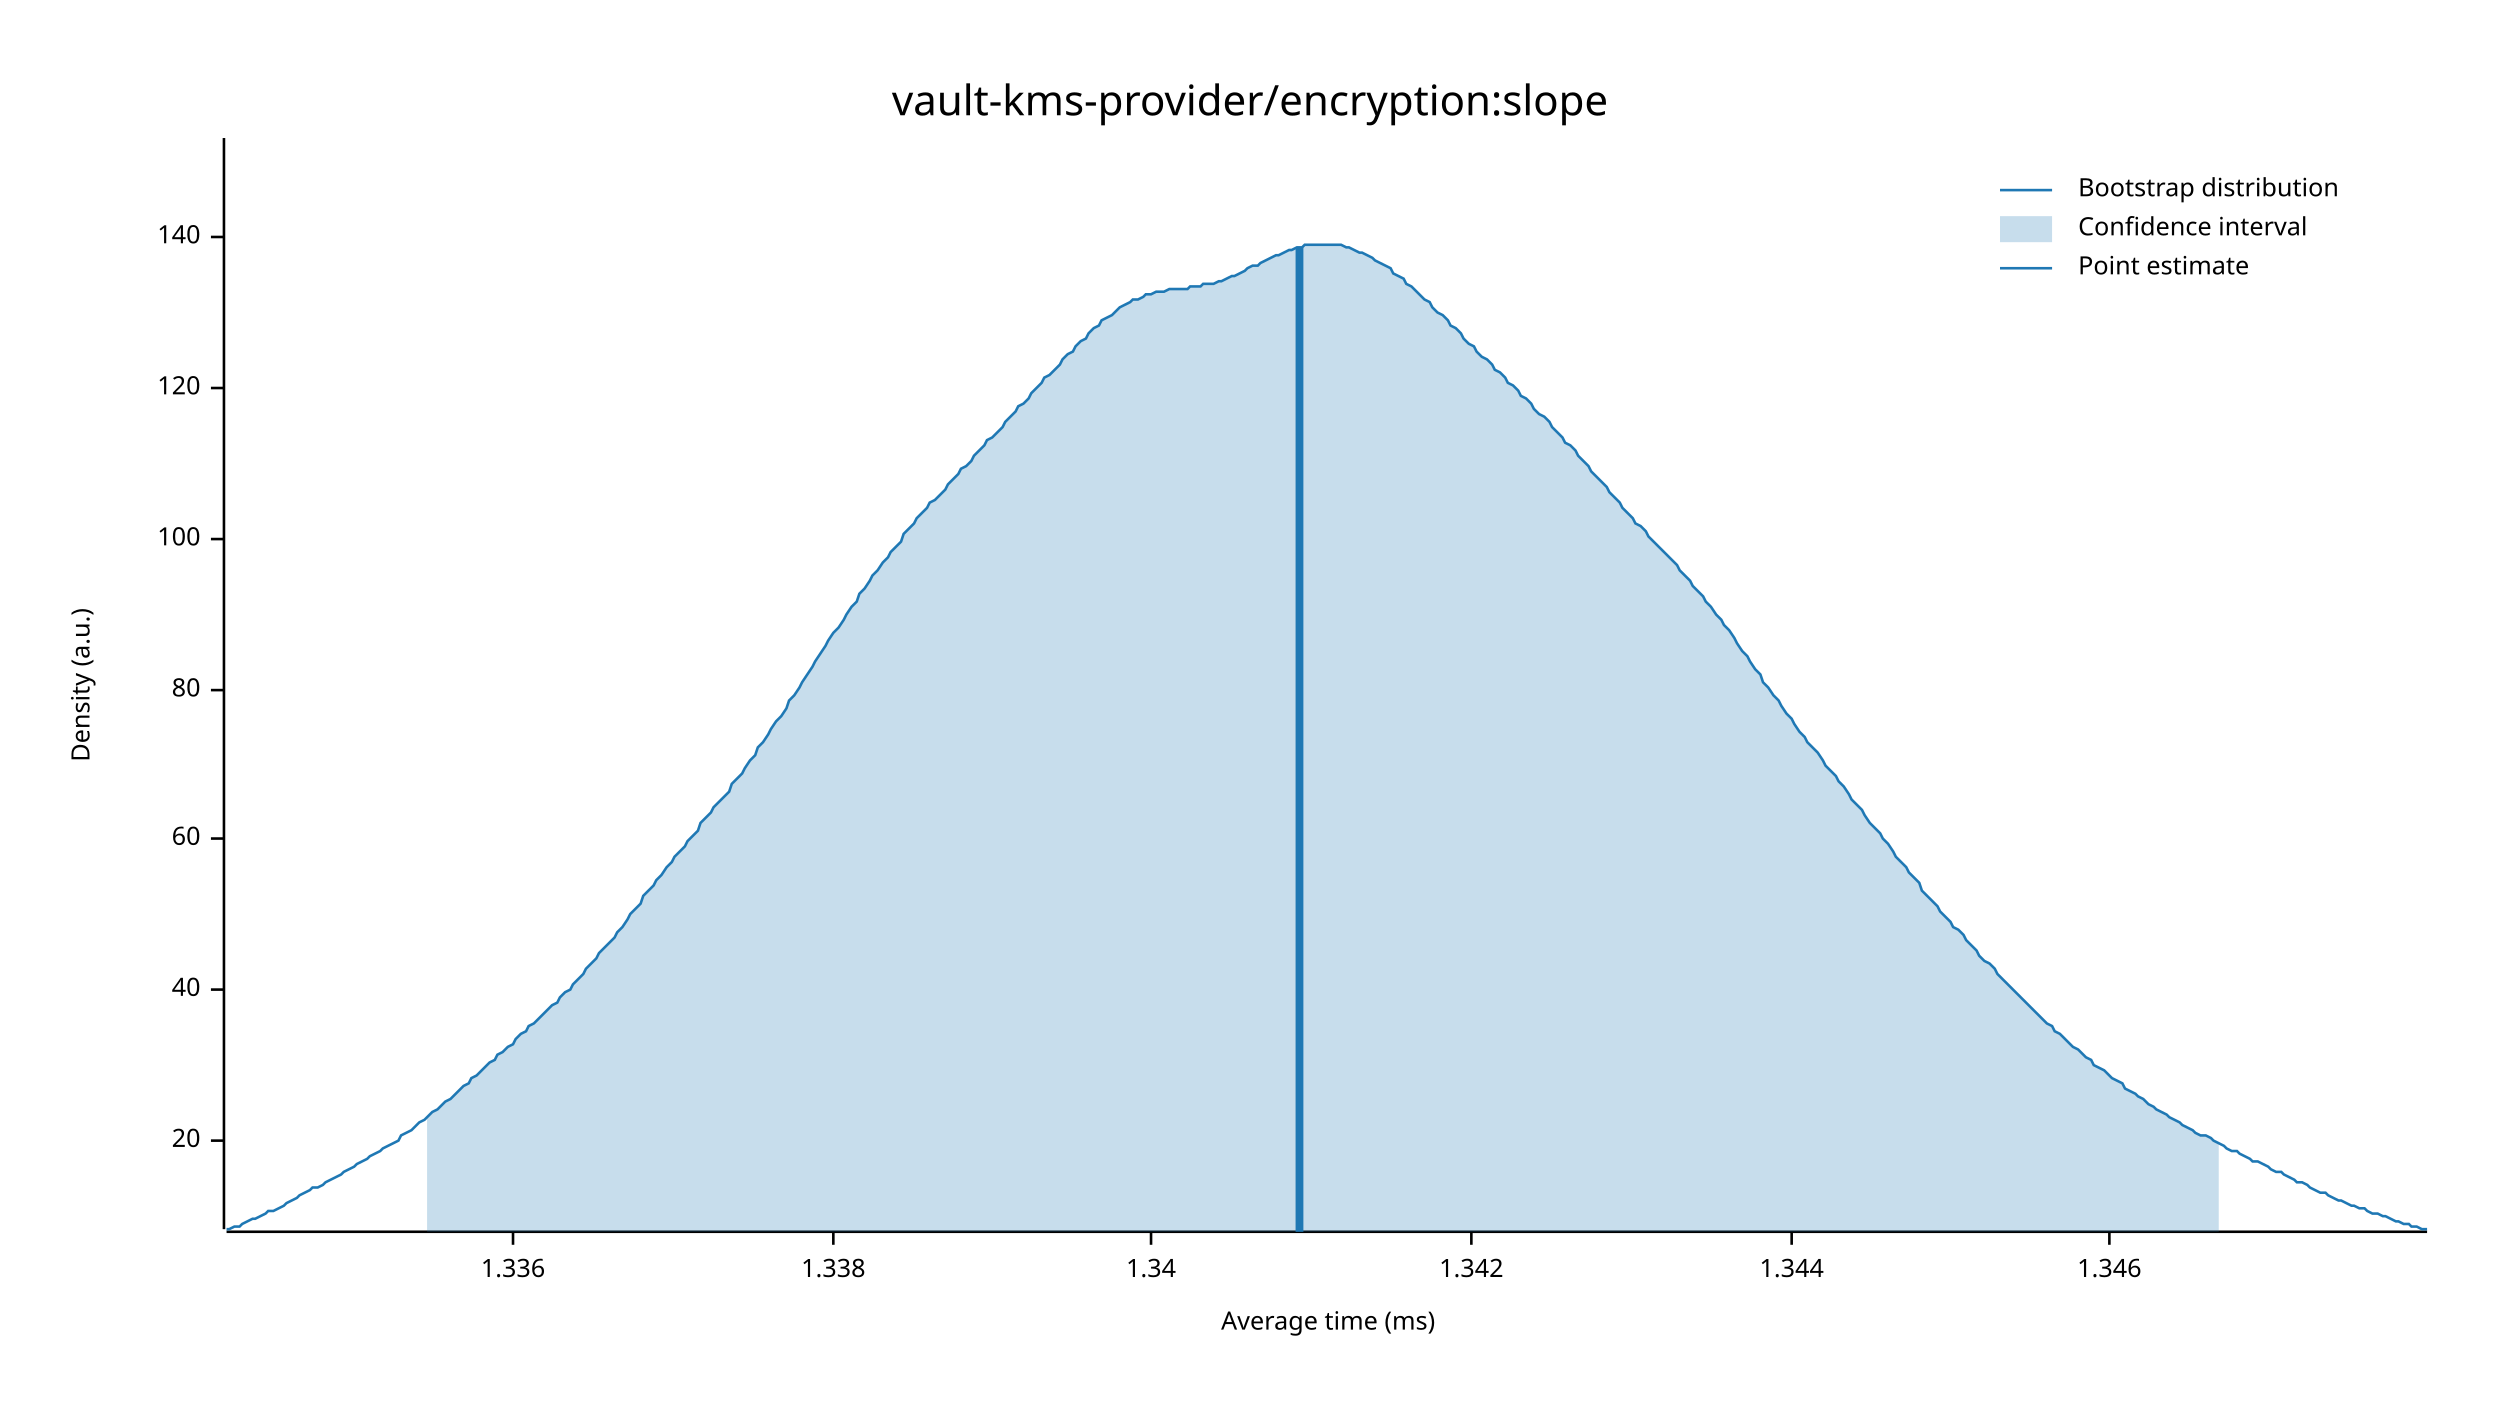
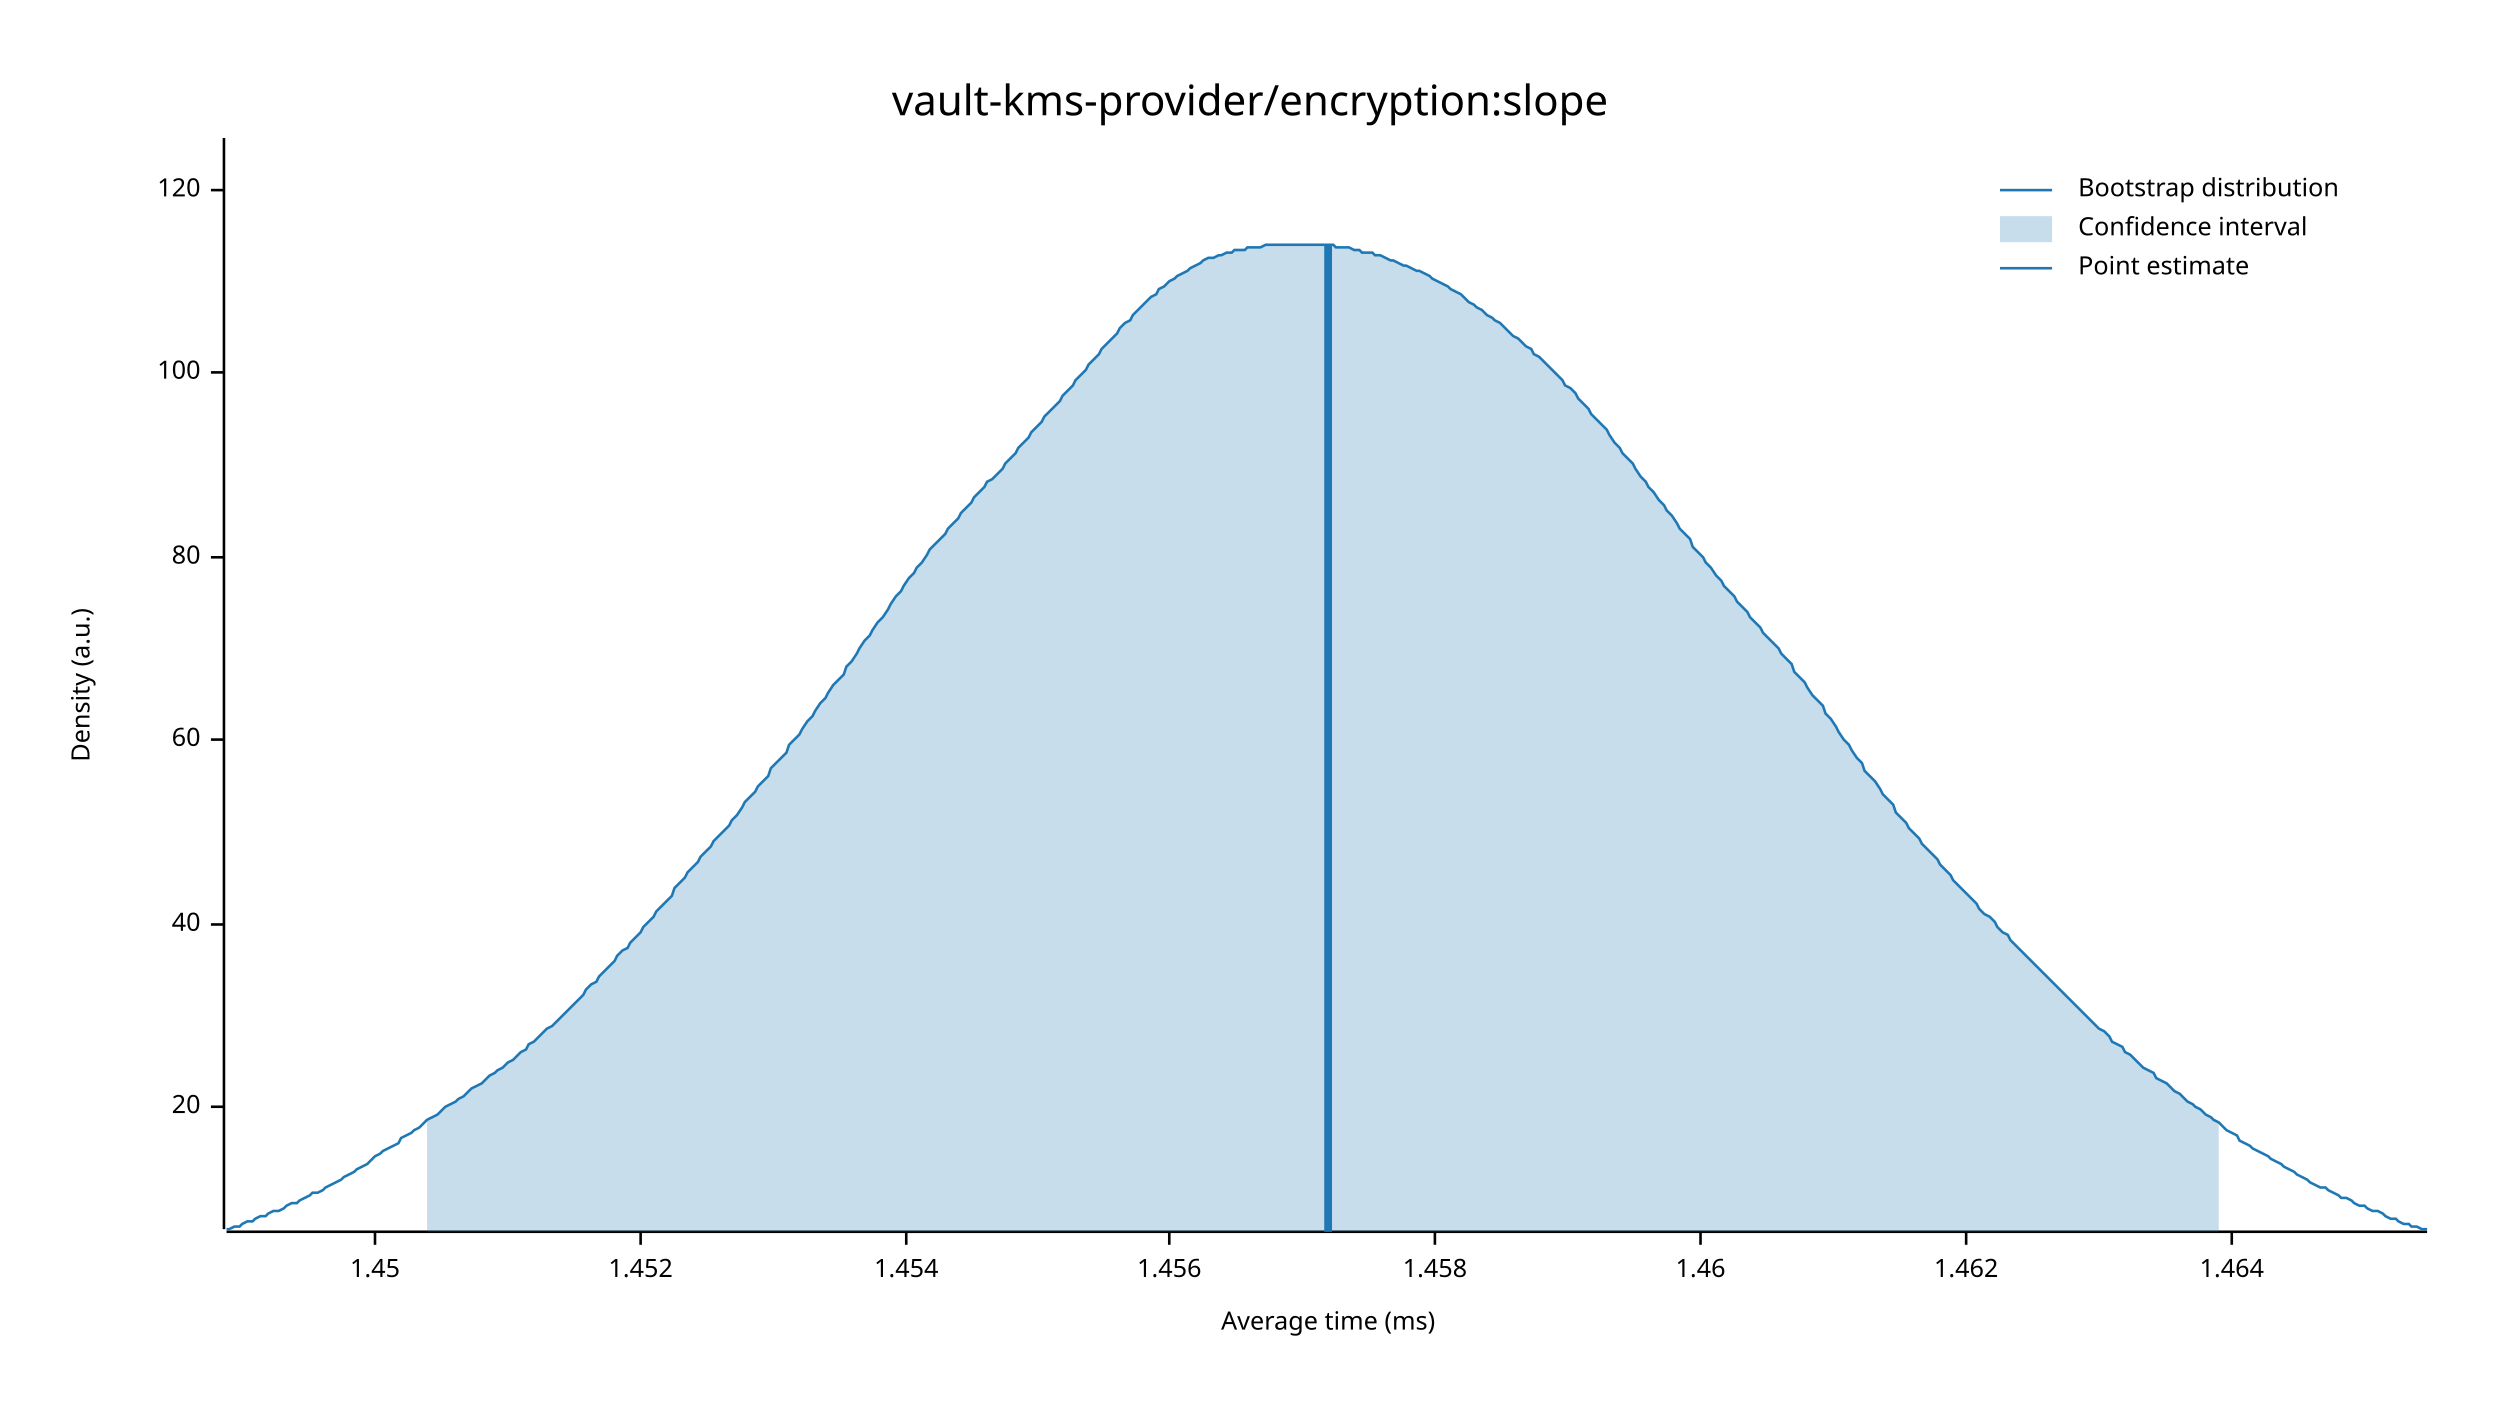
<svg xmlns="http://www.w3.org/2000/svg" width="960" height="540" viewBox="0 0 960 540">
  <text x="480" y="32" dy="0.76em" text-anchor="middle" font-family="sans-serif" font-size="16.129" opacity="1" fill="#000000">
vault-kms-provider/encryption:slope
</text>
  <text x="27" y="263" dy="0.76em" text-anchor="middle" font-family="sans-serif" font-size="9.677" opacity="1" fill="#000000" transform="rotate(270, 27, 263)">
Density (a.u.)
</text>
  <text x="510" y="513" dy="-0.5ex" text-anchor="middle" font-family="sans-serif" font-size="9.677" opacity="1" fill="#000000">
Average time (ms)
</text>
  <polyline fill="none" opacity="1" stroke="#000000" stroke-width="1" points="86,53 86,472 " />
-   <text x="77" y="438" dy="0.5ex" text-anchor="end" font-family="sans-serif" font-size="9.677" opacity="1" fill="#000000">
+   <text x="77" y="425" dy="0.5ex" text-anchor="end" font-family="sans-serif" font-size="9.677" opacity="1" fill="#000000">
20
</text>
-   <polyline fill="none" opacity="1" stroke="#000000" stroke-width="1" points="81,438 86,438 " />
-   <text x="77" y="380" dy="0.5ex" text-anchor="end" font-family="sans-serif" font-size="9.677" opacity="1" fill="#000000">
+   <polyline fill="none" opacity="1" stroke="#000000" stroke-width="1" points="81,425 86,425 " />
+   <text x="77" y="355" dy="0.5ex" text-anchor="end" font-family="sans-serif" font-size="9.677" opacity="1" fill="#000000">
40
</text>
-   <polyline fill="none" opacity="1" stroke="#000000" stroke-width="1" points="81,380 86,380 " />
-   <text x="77" y="322" dy="0.5ex" text-anchor="end" font-family="sans-serif" font-size="9.677" opacity="1" fill="#000000">
+   <polyline fill="none" opacity="1" stroke="#000000" stroke-width="1" points="81,355 86,355 " />
+   <text x="77" y="284" dy="0.5ex" text-anchor="end" font-family="sans-serif" font-size="9.677" opacity="1" fill="#000000">
60
</text>
-   <polyline fill="none" opacity="1" stroke="#000000" stroke-width="1" points="81,322 86,322 " />
-   <text x="77" y="265" dy="0.5ex" text-anchor="end" font-family="sans-serif" font-size="9.677" opacity="1" fill="#000000">
+   <polyline fill="none" opacity="1" stroke="#000000" stroke-width="1" points="81,284 86,284 " />
+   <text x="77" y="214" dy="0.5ex" text-anchor="end" font-family="sans-serif" font-size="9.677" opacity="1" fill="#000000">
80
</text>
-   <polyline fill="none" opacity="1" stroke="#000000" stroke-width="1" points="81,265 86,265 " />
-   <text x="77" y="207" dy="0.5ex" text-anchor="end" font-family="sans-serif" font-size="9.677" opacity="1" fill="#000000">
+   <polyline fill="none" opacity="1" stroke="#000000" stroke-width="1" points="81,214 86,214 " />
+   <text x="77" y="143" dy="0.5ex" text-anchor="end" font-family="sans-serif" font-size="9.677" opacity="1" fill="#000000">
100
</text>
-   <polyline fill="none" opacity="1" stroke="#000000" stroke-width="1" points="81,207 86,207 " />
-   <text x="77" y="149" dy="0.5ex" text-anchor="end" font-family="sans-serif" font-size="9.677" opacity="1" fill="#000000">
+   <polyline fill="none" opacity="1" stroke="#000000" stroke-width="1" points="81,143 86,143 " />
+   <text x="77" y="73" dy="0.5ex" text-anchor="end" font-family="sans-serif" font-size="9.677" opacity="1" fill="#000000">
120
</text>
-   <polyline fill="none" opacity="1" stroke="#000000" stroke-width="1" points="81,149 86,149 " />
-   <text x="77" y="91" dy="0.5ex" text-anchor="end" font-family="sans-serif" font-size="9.677" opacity="1" fill="#000000">
- 140
+   <polyline fill="none" opacity="1" stroke="#000000" stroke-width="1" points="81,73 86,73 " />
+   <polyline fill="none" opacity="1" stroke="#000000" stroke-width="1" points="87,473 932,473 " />
+   <text x="144" y="483" dy="0.76em" text-anchor="middle" font-family="sans-serif" font-size="9.677" opacity="1" fill="#000000">
+ 1.45
</text>
-   <polyline fill="none" opacity="1" stroke="#000000" stroke-width="1" points="81,91 86,91 " />
-   <polyline fill="none" opacity="1" stroke="#000000" stroke-width="1" points="87,473 932,473 " />
-   <text x="197" y="483" dy="0.76em" text-anchor="middle" font-family="sans-serif" font-size="9.677" opacity="1" fill="#000000">
- 1.336
+   <polyline fill="none" opacity="1" stroke="#000000" stroke-width="1" points="144,473 144,478 " />
+   <text x="246" y="483" dy="0.76em" text-anchor="middle" font-family="sans-serif" font-size="9.677" opacity="1" fill="#000000">
+ 1.452
</text>
-   <polyline fill="none" opacity="1" stroke="#000000" stroke-width="1" points="197,473 197,478 " />
-   <text x="320" y="483" dy="0.76em" text-anchor="middle" font-family="sans-serif" font-size="9.677" opacity="1" fill="#000000">
- 1.338
+   <polyline fill="none" opacity="1" stroke="#000000" stroke-width="1" points="246,473 246,478 " />
+   <text x="348" y="483" dy="0.76em" text-anchor="middle" font-family="sans-serif" font-size="9.677" opacity="1" fill="#000000">
+ 1.454
</text>
-   <polyline fill="none" opacity="1" stroke="#000000" stroke-width="1" points="320,473 320,478 " />
-   <text x="442" y="483" dy="0.76em" text-anchor="middle" font-family="sans-serif" font-size="9.677" opacity="1" fill="#000000">
- 1.34
+   <polyline fill="none" opacity="1" stroke="#000000" stroke-width="1" points="348,473 348,478 " />
+   <text x="449" y="483" dy="0.76em" text-anchor="middle" font-family="sans-serif" font-size="9.677" opacity="1" fill="#000000">
+ 1.456
</text>
-   <polyline fill="none" opacity="1" stroke="#000000" stroke-width="1" points="442,473 442,478 " />
-   <text x="565" y="483" dy="0.76em" text-anchor="middle" font-family="sans-serif" font-size="9.677" opacity="1" fill="#000000">
- 1.342
+   <polyline fill="none" opacity="1" stroke="#000000" stroke-width="1" points="449,473 449,478 " />
+   <text x="551" y="483" dy="0.76em" text-anchor="middle" font-family="sans-serif" font-size="9.677" opacity="1" fill="#000000">
+ 1.458
</text>
-   <polyline fill="none" opacity="1" stroke="#000000" stroke-width="1" points="565,473 565,478 " />
-   <text x="688" y="483" dy="0.76em" text-anchor="middle" font-family="sans-serif" font-size="9.677" opacity="1" fill="#000000">
- 1.344
+   <polyline fill="none" opacity="1" stroke="#000000" stroke-width="1" points="551,473 551,478 " />
+   <text x="653" y="483" dy="0.76em" text-anchor="middle" font-family="sans-serif" font-size="9.677" opacity="1" fill="#000000">
+ 1.46
</text>
-   <polyline fill="none" opacity="1" stroke="#000000" stroke-width="1" points="688,473 688,478 " />
-   <text x="810" y="483" dy="0.76em" text-anchor="middle" font-family="sans-serif" font-size="9.677" opacity="1" fill="#000000">
- 1.346
+   <polyline fill="none" opacity="1" stroke="#000000" stroke-width="1" points="653,473 653,478 " />
+   <text x="755" y="483" dy="0.76em" text-anchor="middle" font-family="sans-serif" font-size="9.677" opacity="1" fill="#000000">
+ 1.462
</text>
-   <polyline fill="none" opacity="1" stroke="#000000" stroke-width="1" points="810,473 810,478 " />
-   <polyline fill="none" opacity="1" stroke="#1F78B4" stroke-width="1" points="87,472 88,472 90,471 92,471 93,470 95,469 97,468 98,468 100,467 102,466 103,465 105,465 107,464 109,463 110,462 112,461 114,460 115,459 117,458 119,457 120,456 122,456 124,455 125,454 127,453 129,452 131,451 132,450 134,449 136,448 137,447 139,446 141,445 142,444 144,443 146,442 147,441 149,440 151,439 153,438 154,436 156,435 158,434 159,433 161,431 163,430 164,429 166,427 168,426 169,425 171,423 173,422 175,420 176,419 178,417 180,416 181,414 183,413 185,411 186,410 188,408 190,407 191,405 193,404 195,402 197,401 198,399 200,397 202,396 203,394 205,393 207,391 208,390 210,388 212,386 214,385 215,383 217,381 219,380 220,378 222,376 224,374 225,372 227,370 229,368 230,366 232,364 234,362 236,360 237,358 239,356 241,353 242,351 244,349 246,347 247,344 249,342 251,340 252,338 254,336 256,333 258,331 259,329 261,327 263,325 264,323 266,321 268,319 269,316 271,314 273,312 274,310 276,308 278,306 280,304 281,301 283,299 285,297 286,295 288,292 290,290 291,287 293,285 295,282 296,280 298,277 300,275 302,272 303,269 305,267 307,264 308,262 310,259 312,256 313,254 315,251 317,248 318,246 320,243 322,241 324,238 325,236 327,233 329,231 330,228 332,226 334,223 335,221 337,219 339,216 341,214 342,212 344,210 346,208 347,205 349,203 351,201 352,199 354,197 356,195 357,193 359,192 361,190 363,188 364,186 366,184 368,182 369,180 371,179 373,177 374,175 376,173 378,171 379,169 381,168 383,166 385,164 386,162 388,160 390,158 391,156 393,155 395,153 396,151 398,149 400,147 401,145 403,144 405,142 407,140 408,138 410,136 412,135 413,133 415,131 417,130 418,128 420,126 422,125 423,123 425,122 427,121 429,119 430,118 432,117 434,116 435,115 437,115 439,114 440,113 442,113 444,112 445,112 447,112 449,111 451,111 452,111 454,111 456,111 457,110 459,110 461,110 462,109 464,109 466,109 468,108 469,108 471,107 473,106 474,106 476,105 478,104 479,103 481,102 483,102 484,101 486,100 488,99 490,98 491,98 493,97 495,96 496,96 498,95 500,95 501,94 503,94 505,94 506,94 508,94 510,94 512,94 513,94 515,94 517,95 518,95 520,96 522,97 523,97 525,98 527,99 528,100 530,101 532,102 534,103 535,105 537,106 539,107 540,109 542,110 544,112 545,113 547,115 549,116 550,118 552,120 554,121 556,123 557,125 559,126 561,128 562,130 564,132 566,133 567,135 569,137 571,138 573,140 574,142 576,143 578,145 579,147 581,148 583,150 584,152 586,153 588,155 589,157 591,159 593,160 595,162 596,164 598,166 600,168 601,170 603,171 605,173 606,175 608,177 610,179 611,181 613,183 615,185 617,187 618,189 620,191 622,193 623,195 625,197 627,199 628,201 630,202 632,204 633,206 635,208 637,210 639,212 640,213 642,215 644,217 645,219 647,221 649,223 650,225 652,227 654,229 655,231 657,233 659,236 661,238 662,240 664,242 666,245 667,247 669,250 671,252 672,254 674,257 676,259 677,262 679,264 681,267 683,269 684,271 686,274 688,276 689,278 691,281 693,283 694,285 696,287 698,289 700,292 701,294 703,296 705,298 706,300 708,302 710,305 711,307 713,309 715,311 716,313 718,316 720,318 722,320 723,322 725,324 727,327 728,329 730,331 732,333 733,335 735,337 737,339 738,342 740,344 742,346 744,348 745,350 747,352 749,354 750,356 752,357 754,359 755,361 757,363 759,365 760,367 762,369 764,370 766,372 767,374 769,376 771,378 772,379 774,381 776,383 777,384 779,386 781,388 782,389 784,391 786,393 788,394 789,396 791,397 793,399 794,400 796,402 798,403 799,404 801,406 803,407 804,409 806,410 808,411 810,413 811,414 813,415 815,416 816,418 818,419 820,420 821,421 823,422 825,424 827,425 828,426 830,427 832,428 833,429 835,430 837,431 838,432 840,433 842,434 843,435 845,436 847,436 849,437 850,438 852,439 854,440 855,441 857,442 859,442 860,443 862,444 864,445 865,446 867,446 869,447 871,448 872,449 874,450 876,450 877,451 879,452 881,453 882,454 884,454 886,455 887,456 889,457 891,458 893,458 894,459 896,460 898,461 899,461 901,462 903,463 904,463 906,464 908,464 909,465 911,466 913,466 915,467 916,467 918,468 920,469 921,469 923,470 925,470 926,471 928,471 930,472 932,472 " />
-   <polygon opacity="0.25" fill="#1F78B4" points="164,429 166,427 168,426 169,425 171,423 173,422 175,420 176,419 178,417 180,416 181,414 183,413 185,411 186,410 188,408 190,407 191,405 193,404 195,402 197,401 198,399 200,397 202,396 203,394 205,393 207,391 208,390 210,388 212,386 214,385 215,383 217,381 219,380 220,378 222,376 224,374 225,372 227,370 229,368 230,366 232,364 234,362 236,360 237,358 239,356 241,353 242,351 244,349 246,347 247,344 249,342 251,340 252,338 254,336 256,333 258,331 259,329 261,327 263,325 264,323 266,321 268,319 269,316 271,314 273,312 274,310 276,308 278,306 280,304 281,301 283,299 285,297 286,295 288,292 290,290 291,287 293,285 295,282 296,280 298,277 300,275 302,272 303,269 305,267 307,264 308,262 310,259 312,256 313,254 315,251 317,248 318,246 320,243 322,241 324,238 325,236 327,233 329,231 330,228 332,226 334,223 335,221 337,219 339,216 341,214 342,212 344,210 346,208 347,205 349,203 351,201 352,199 354,197 356,195 357,193 359,192 361,190 363,188 364,186 366,184 368,182 369,180 371,179 373,177 374,175 376,173 378,171 379,169 381,168 383,166 385,164 386,162 388,160 390,158 391,156 393,155 395,153 396,151 398,149 400,147 401,145 403,144 405,142 407,140 408,138 410,136 412,135 413,133 415,131 417,130 418,128 420,126 422,125 423,123 425,122 427,121 429,119 430,118 432,117 434,116 435,115 437,115 439,114 440,113 442,113 444,112 445,112 447,112 449,111 451,111 452,111 454,111 456,111 457,110 459,110 461,110 462,109 464,109 466,109 468,108 469,108 471,107 473,106 474,106 476,105 478,104 479,103 481,102 483,102 484,101 486,100 488,99 490,98 491,98 493,97 495,96 496,96 498,95 500,95 501,94 503,94 505,94 506,94 508,94 510,94 512,94 513,94 515,94 517,95 518,95 520,96 522,97 523,97 525,98 527,99 528,100 530,101 532,102 534,103 535,105 537,106 539,107 540,109 542,110 544,112 545,113 547,115 549,116 550,118 552,120 554,121 556,123 557,125 559,126 561,128 562,130 564,132 566,133 567,135 569,137 571,138 573,140 574,142 576,143 578,145 579,147 581,148 583,150 584,152 586,153 588,155 589,157 591,159 593,160 595,162 596,164 598,166 600,168 601,170 603,171 605,173 606,175 608,177 610,179 611,181 613,183 615,185 617,187 618,189 620,191 622,193 623,195 625,197 627,199 628,201 630,202 632,204 633,206 635,208 637,210 639,212 640,213 642,215 644,217 645,219 647,221 649,223 650,225 652,227 654,229 655,231 657,233 659,236 661,238 662,240 664,242 666,245 667,247 669,250 671,252 672,254 674,257 676,259 677,262 679,264 681,267 683,269 684,271 686,274 688,276 689,278 691,281 693,283 694,285 696,287 698,289 700,292 701,294 703,296 705,298 706,300 708,302 710,305 711,307 713,309 715,311 716,313 718,316 720,318 722,320 723,322 725,324 727,327 728,329 730,331 732,333 733,335 735,337 737,339 738,342 740,344 742,346 744,348 745,350 747,352 749,354 750,356 752,357 754,359 755,361 757,363 759,365 760,367 762,369 764,370 766,372 767,374 769,376 771,378 772,379 774,381 776,383 777,384 779,386 781,388 782,389 784,391 786,393 788,394 789,396 791,397 793,399 794,400 796,402 798,403 799,404 801,406 803,407 804,409 806,410 808,411 810,413 811,414 813,415 815,416 816,418 818,419 820,420 821,421 823,422 825,424 827,425 828,426 830,427 832,428 833,429 835,430 837,431 838,432 840,433 842,434 843,435 845,436 847,436 849,437 850,438 852,439 852,473 164,473 " />
-   <polyline fill="none" opacity="1" stroke="#1F78B4" stroke-width="3" points="499,473 499,95 " />
+   <polyline fill="none" opacity="1" stroke="#000000" stroke-width="1" points="755,473 755,478 " />
+   <text x="857" y="483" dy="0.76em" text-anchor="middle" font-family="sans-serif" font-size="9.677" opacity="1" fill="#000000">
+ 1.464
+ </text>
+   <polyline fill="none" opacity="1" stroke="#000000" stroke-width="1" points="857,473 857,478 " />
+   <polyline fill="none" opacity="1" stroke="#1F78B4" stroke-width="1" points="87,472 88,472 90,471 92,471 93,470 95,469 97,469 98,468 100,467 102,467 103,466 105,465 107,465 109,464 110,463 112,462 114,462 115,461 117,460 119,459 120,458 122,458 124,457 125,456 127,455 129,454 131,453 132,452 134,451 136,450 137,449 139,448 141,447 142,446 144,444 146,443 147,442 149,441 151,440 153,439 154,437 156,436 158,435 159,434 161,433 163,431 164,430 166,429 168,428 169,427 171,425 173,424 175,423 176,422 178,421 180,419 181,418 183,417 185,416 186,415 188,413 190,412 191,411 193,410 195,408 197,407 198,406 200,404 202,403 203,401 205,400 207,398 208,397 210,395 212,394 214,392 215,391 217,389 219,387 220,386 222,384 224,382 225,380 227,378 229,377 230,375 232,373 234,371 236,369 237,367 239,365 241,364 242,362 244,360 246,358 247,356 249,354 251,352 252,350 254,348 256,346 258,344 259,341 261,339 263,337 264,335 266,333 268,331 269,329 271,327 273,325 274,323 276,321 278,319 280,317 281,315 283,313 285,310 286,308 288,306 290,304 291,302 293,300 295,298 296,295 298,293 300,291 302,289 303,286 305,284 307,282 308,280 310,277 312,275 313,273 315,270 317,268 318,266 320,263 322,261 324,259 325,256 327,254 329,251 330,249 332,246 334,244 335,242 337,239 339,237 341,234 342,232 344,229 346,227 347,225 349,222 351,220 352,218 354,216 356,213 357,211 359,209 361,207 363,205 364,203 366,201 368,199 369,197 371,195 373,193 374,191 376,189 378,187 379,185 381,184 383,182 385,180 386,178 388,176 390,174 391,172 393,170 395,168 396,166 398,164 400,162 401,160 403,158 405,156 407,154 408,152 410,150 412,148 413,146 415,144 417,142 418,140 420,138 422,136 423,134 425,132 427,130 429,128 430,126 432,124 434,123 435,121 437,119 439,117 440,116 442,114 444,113 445,111 447,110 449,108 451,107 452,106 454,105 456,104 457,103 459,102 461,101 462,100 464,99 466,99 468,98 469,98 471,97 473,97 474,96 476,96 478,96 479,95 481,95 483,95 484,95 486,94 488,94 490,94 491,94 493,94 495,94 496,94 498,94 500,94 501,94 503,94 505,94 506,94 508,94 510,94 512,94 513,95 515,95 517,95 518,95 520,96 522,96 523,97 525,97 527,97 528,98 530,98 532,99 534,100 535,100 537,101 539,102 540,102 542,103 544,104 545,104 547,105 549,106 550,107 552,108 554,109 556,110 557,111 559,112 561,113 562,114 564,116 566,117 567,118 569,119 571,121 573,122 574,123 576,124 578,126 579,127 581,129 583,130 584,131 586,133 588,134 589,136 591,137 593,139 595,141 596,142 598,144 600,146 601,148 603,149 605,151 606,153 608,155 610,157 611,159 613,161 615,163 617,165 618,167 620,170 622,172 623,174 625,176 627,178 628,180 630,183 632,185 633,187 635,189 637,192 639,194 640,196 642,198 644,201 645,203 647,205 649,207 650,210 652,212 654,214 655,216 657,218 659,221 661,223 662,225 664,227 666,229 667,231 669,233 671,235 672,237 674,239 676,241 677,243 679,245 681,247 683,249 684,251 686,253 688,255 689,258 691,260 693,262 694,264 696,267 698,269 700,271 701,274 703,276 705,279 706,281 708,284 710,286 711,288 713,291 715,293 716,296 718,298 720,300 722,303 723,305 725,307 727,309 728,312 730,314 732,316 733,318 735,320 737,322 738,324 740,326 742,328 744,330 745,332 747,334 749,336 750,338 752,340 754,342 755,343 757,345 759,347 760,349 762,351 764,352 766,354 767,356 769,358 771,359 772,361 774,363 776,365 777,366 779,368 781,370 782,371 784,373 786,375 788,377 789,378 791,380 793,382 794,383 796,385 798,387 799,388 801,390 803,392 804,393 806,395 808,396 810,398 811,400 813,401 815,402 816,404 818,405 820,407 821,408 823,410 825,411 827,412 828,414 830,415 832,416 833,417 835,419 837,420 838,421 840,423 842,424 843,425 845,426 847,428 849,429 850,430 852,431 854,433 855,434 857,435 859,436 860,438 862,439 864,440 865,441 867,442 869,443 871,444 872,445 874,446 876,447 877,448 879,449 881,450 882,451 884,452 886,453 887,454 889,455 891,456 893,456 894,457 896,458 898,459 899,460 901,460 903,461 904,462 906,463 908,463 909,464 911,465 913,465 915,466 916,467 918,468 920,468 921,469 923,470 925,470 926,471 928,471 930,472 932,472 " />
+   <polygon opacity="0.25" fill="#1F78B4" points="164,430 166,429 168,428 169,427 171,425 173,424 175,423 176,422 178,421 180,419 181,418 183,417 185,416 186,415 188,413 190,412 191,411 193,410 195,408 197,407 198,406 200,404 202,403 203,401 205,400 207,398 208,397 210,395 212,394 214,392 215,391 217,389 219,387 220,386 222,384 224,382 225,380 227,378 229,377 230,375 232,373 234,371 236,369 237,367 239,365 241,364 242,362 244,360 246,358 247,356 249,354 251,352 252,350 254,348 256,346 258,344 259,341 261,339 263,337 264,335 266,333 268,331 269,329 271,327 273,325 274,323 276,321 278,319 280,317 281,315 283,313 285,310 286,308 288,306 290,304 291,302 293,300 295,298 296,295 298,293 300,291 302,289 303,286 305,284 307,282 308,280 310,277 312,275 313,273 315,270 317,268 318,266 320,263 322,261 324,259 325,256 327,254 329,251 330,249 332,246 334,244 335,242 337,239 339,237 341,234 342,232 344,229 346,227 347,225 349,222 351,220 352,218 354,216 356,213 357,211 359,209 361,207 363,205 364,203 366,201 368,199 369,197 371,195 373,193 374,191 376,189 378,187 379,185 381,184 383,182 385,180 386,178 388,176 390,174 391,172 393,170 395,168 396,166 398,164 400,162 401,160 403,158 405,156 407,154 408,152 410,150 412,148 413,146 415,144 417,142 418,140 420,138 422,136 423,134 425,132 427,130 429,128 430,126 432,124 434,123 435,121 437,119 439,117 440,116 442,114 444,113 445,111 447,110 449,108 451,107 452,106 454,105 456,104 457,103 459,102 461,101 462,100 464,99 466,99 468,98 469,98 471,97 473,97 474,96 476,96 478,96 479,95 481,95 483,95 484,95 486,94 488,94 490,94 491,94 493,94 495,94 496,94 498,94 500,94 501,94 503,94 505,94 506,94 508,94 510,94 512,94 513,95 515,95 517,95 518,95 520,96 522,96 523,97 525,97 527,97 528,98 530,98 532,99 534,100 535,100 537,101 539,102 540,102 542,103 544,104 545,104 547,105 549,106 550,107 552,108 554,109 556,110 557,111 559,112 561,113 562,114 564,116 566,117 567,118 569,119 571,121 573,122 574,123 576,124 578,126 579,127 581,129 583,130 584,131 586,133 588,134 589,136 591,137 593,139 595,141 596,142 598,144 600,146 601,148 603,149 605,151 606,153 608,155 610,157 611,159 613,161 615,163 617,165 618,167 620,170 622,172 623,174 625,176 627,178 628,180 630,183 632,185 633,187 635,189 637,192 639,194 640,196 642,198 644,201 645,203 647,205 649,207 650,210 652,212 654,214 655,216 657,218 659,221 661,223 662,225 664,227 666,229 667,231 669,233 671,235 672,237 674,239 676,241 677,243 679,245 681,247 683,249 684,251 686,253 688,255 689,258 691,260 693,262 694,264 696,267 698,269 700,271 701,274 703,276 705,279 706,281 708,284 710,286 711,288 713,291 715,293 716,296 718,298 720,300 722,303 723,305 725,307 727,309 728,312 730,314 732,316 733,318 735,320 737,322 738,324 740,326 742,328 744,330 745,332 747,334 749,336 750,338 752,340 754,342 755,343 757,345 759,347 760,349 762,351 764,352 766,354 767,356 769,358 771,359 772,361 774,363 776,365 777,366 779,368 781,370 782,371 784,373 786,375 788,377 789,378 791,380 793,382 794,383 796,385 798,387 799,388 801,390 803,392 804,393 806,395 808,396 810,398 811,400 813,401 815,402 816,404 818,405 820,407 821,408 823,410 825,411 827,412 828,414 830,415 832,416 833,417 835,419 837,420 838,421 840,423 842,424 843,425 845,426 847,428 849,429 850,430 852,431 852,473 164,473 " />
+   <polyline fill="none" opacity="1" stroke="#1F78B4" stroke-width="3" points="510,473 510,94 " />
  <text x="798" y="68" dy="0.76em" text-anchor="start" font-family="sans-serif" font-size="9.677" opacity="1" fill="#000000">
Bootstrap distribution
</text>
  <text x="798" y="83" dy="0.76em" text-anchor="start" font-family="sans-serif" font-size="9.677" opacity="1" fill="#000000">
Confidence interval
</text>
  <text x="798" y="98" dy="0.76em" text-anchor="start" font-family="sans-serif" font-size="9.677" opacity="1" fill="#000000">
Point estimate
</text>
  <polyline fill="none" opacity="1" stroke="#1F78B4" stroke-width="1" points="768,73 788,73 " />
  <rect x="768" y="83" width="20" height="10" opacity="0.25" fill="#1F78B4" stroke="none" />
  <polyline fill="none" opacity="1" stroke="#1F78B4" stroke-width="1" points="768,103 788,103 " />
</svg>
